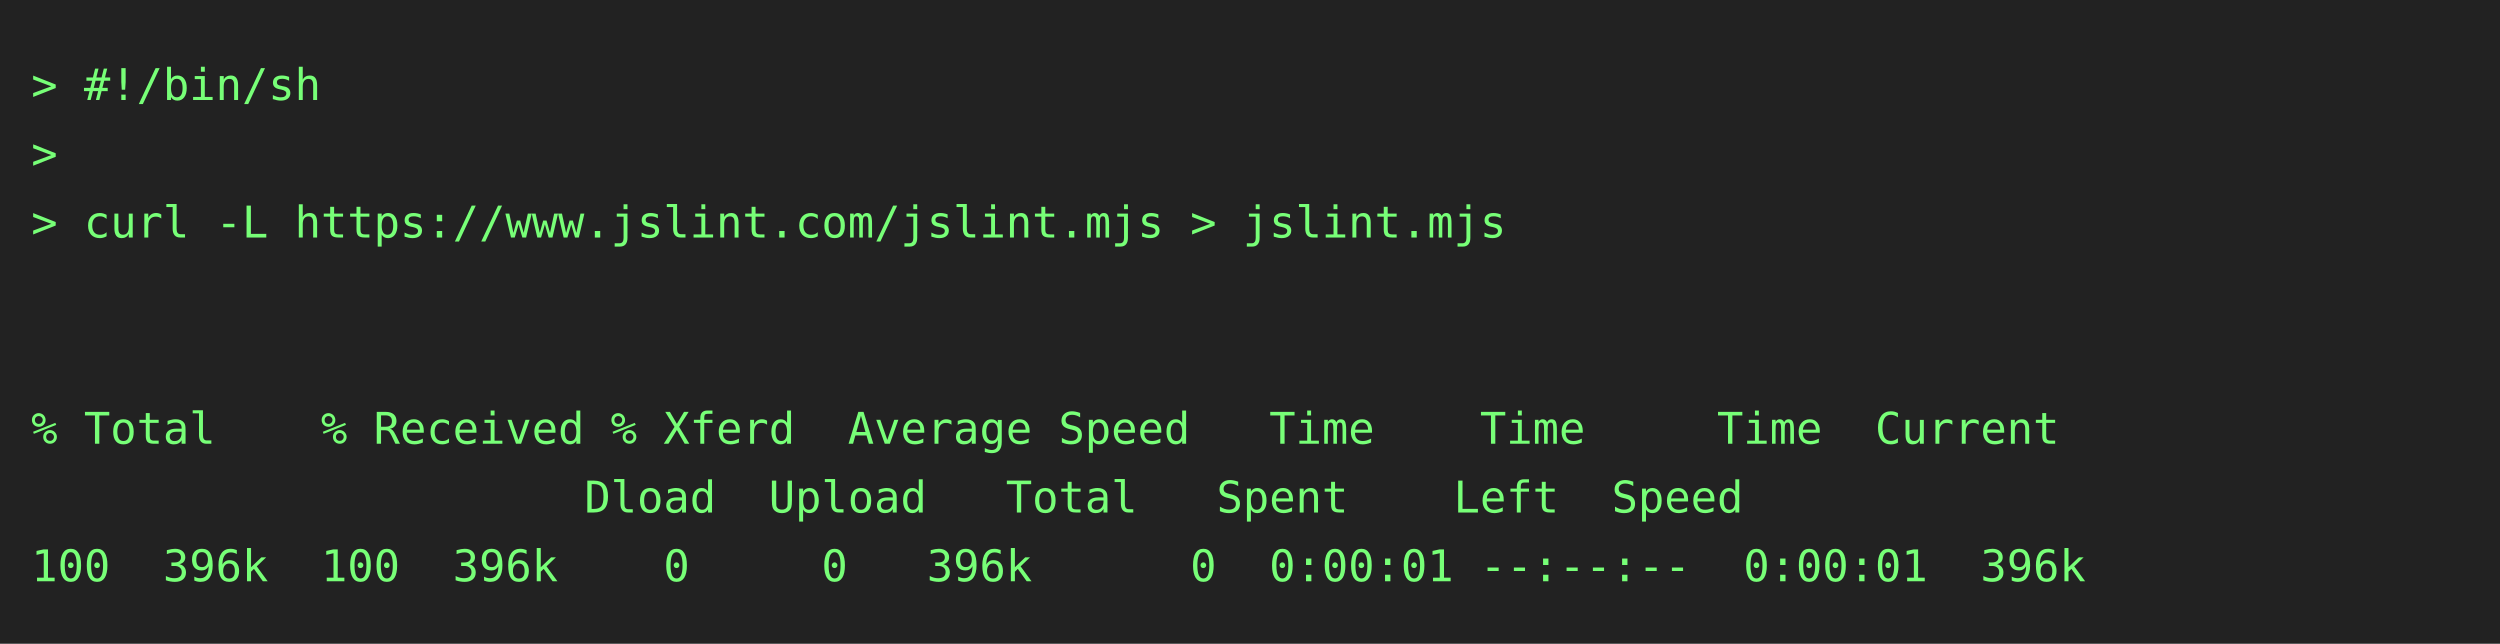
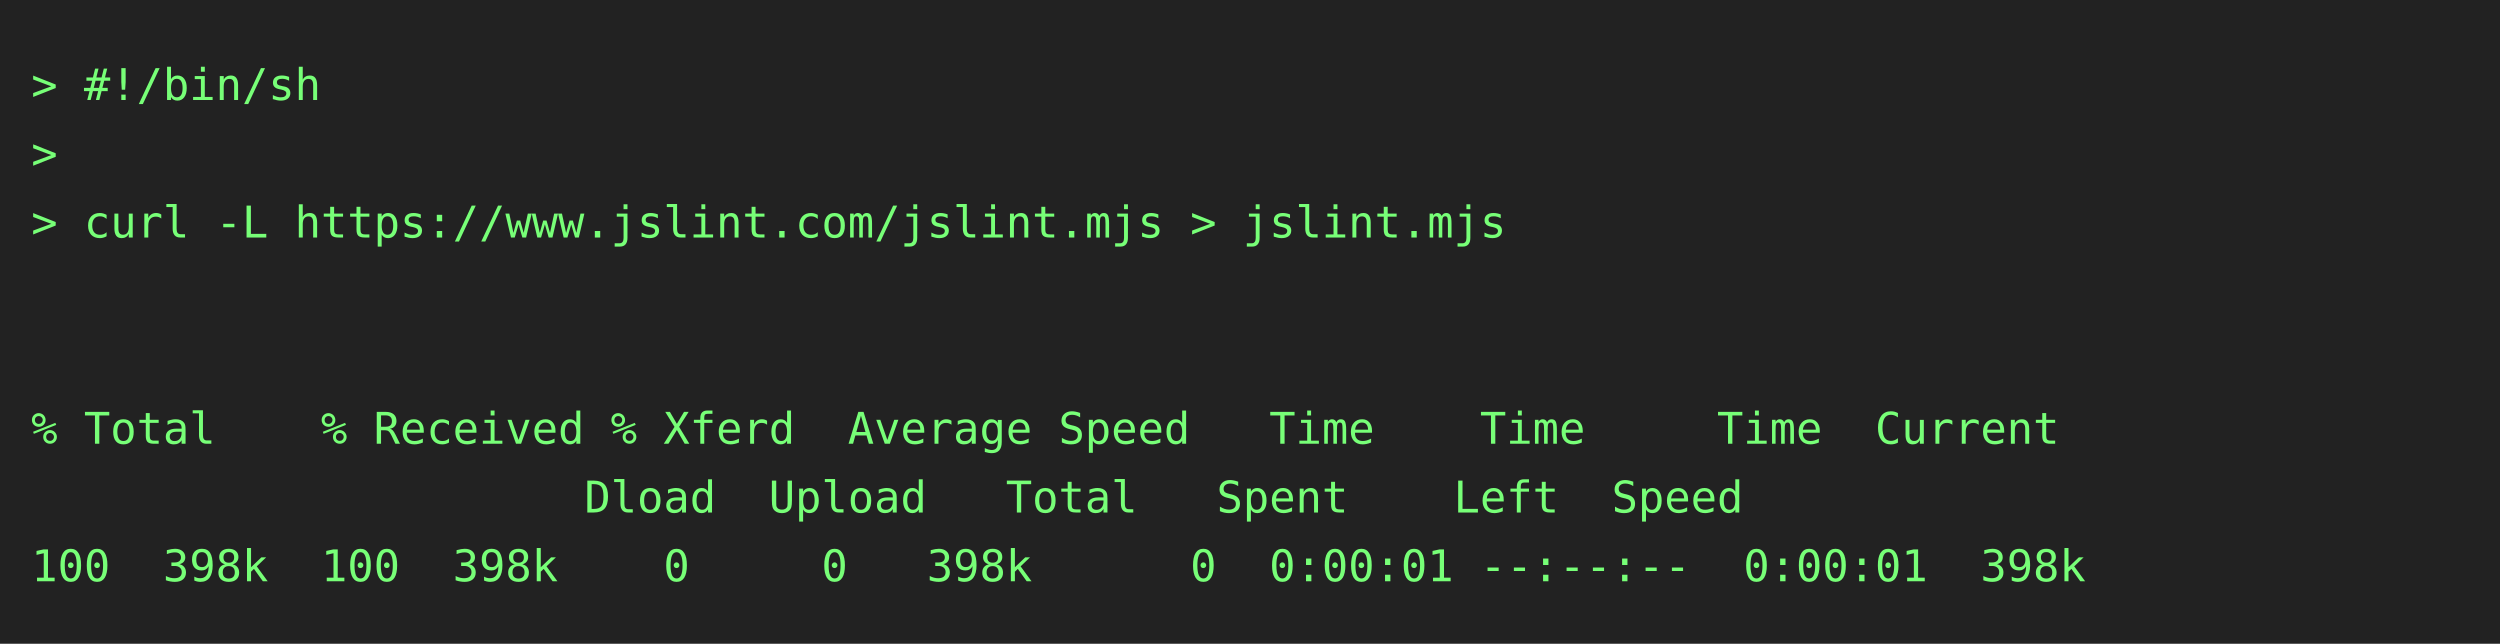
<svg xmlns="http://www.w3.org/2000/svg" height="206" width="800">
  <rect height="206" fill="#222" width="800" />
  <text fill="#7f7" font-family="consolas, menlo, monospace" font-size="14" xml:space="preserve">
    <tspan lengthAdjust="spacingAndGlyphs" textLength="768" x="10" y="32">&gt; #!/bin/sh                                                                                      </tspan>
    <tspan lengthAdjust="spacingAndGlyphs" textLength="768" x="10" y="54">&gt;                                                                                                </tspan>
    <tspan lengthAdjust="spacingAndGlyphs" textLength="768" x="10" y="76">&gt; curl -L https://www.jslint.com/jslint.mjs &gt; jslint.mjs                                         </tspan>
    <tspan lengthAdjust="spacingAndGlyphs" textLength="768" x="10" y="98">                                                                                                 </tspan>
    <tspan lengthAdjust="spacingAndGlyphs" textLength="768" x="10" y="120">                                                                                                 </tspan>
    <tspan lengthAdjust="spacingAndGlyphs" textLength="768" x="10" y="142">% Total    % Received % Xferd  Average Speed   Time    Time     Time  Current                    </tspan>
    <tspan lengthAdjust="spacingAndGlyphs" textLength="768" x="10" y="164">                     Dload  Upload   Total   Spent    Left  Speed                                </tspan>
-     <tspan lengthAdjust="spacingAndGlyphs" textLength="768" x="10" y="186">100  396k  100  396k    0     0   396k      0  0:00:01 --:--:--  0:00:01  396k                   </tspan>
+     <tspan lengthAdjust="spacingAndGlyphs" textLength="768" x="10" y="186">100  398k  100  398k    0     0   398k      0  0:00:01 --:--:--  0:00:01  398k                   </tspan>
  </text>
</svg>
